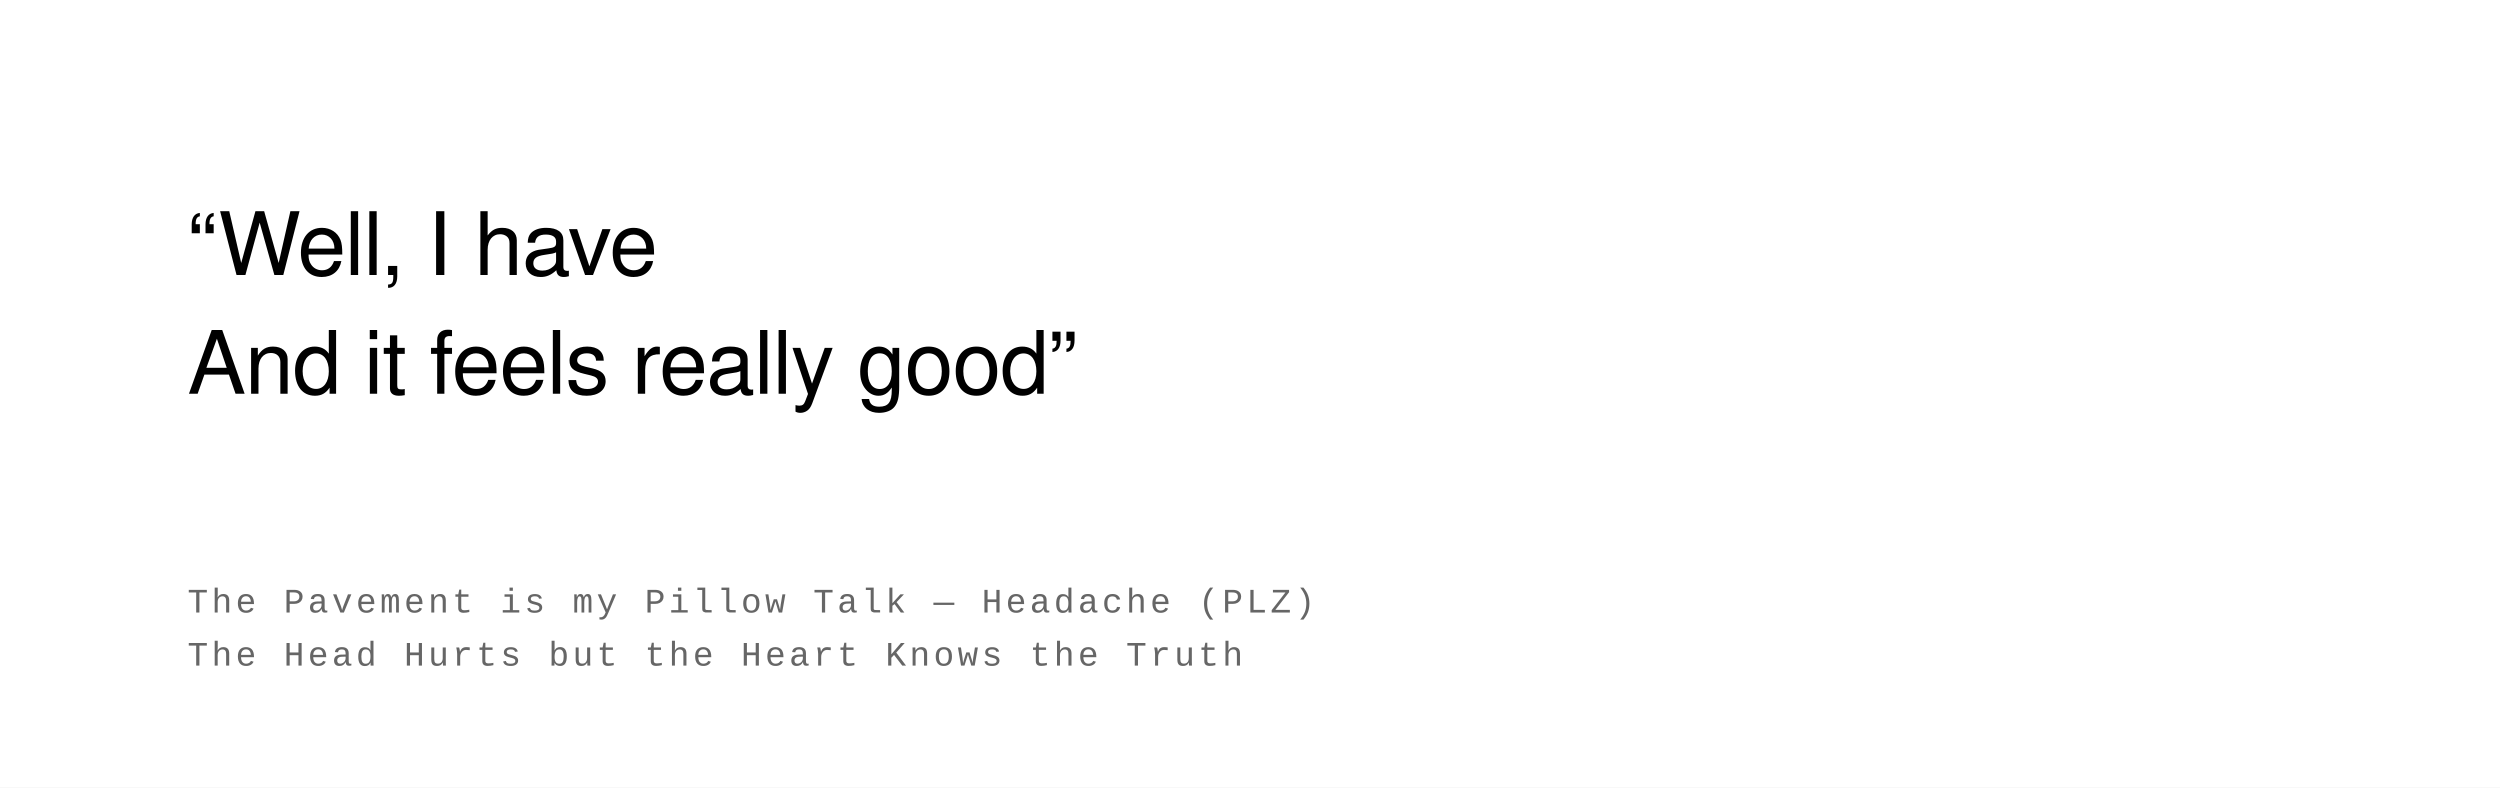
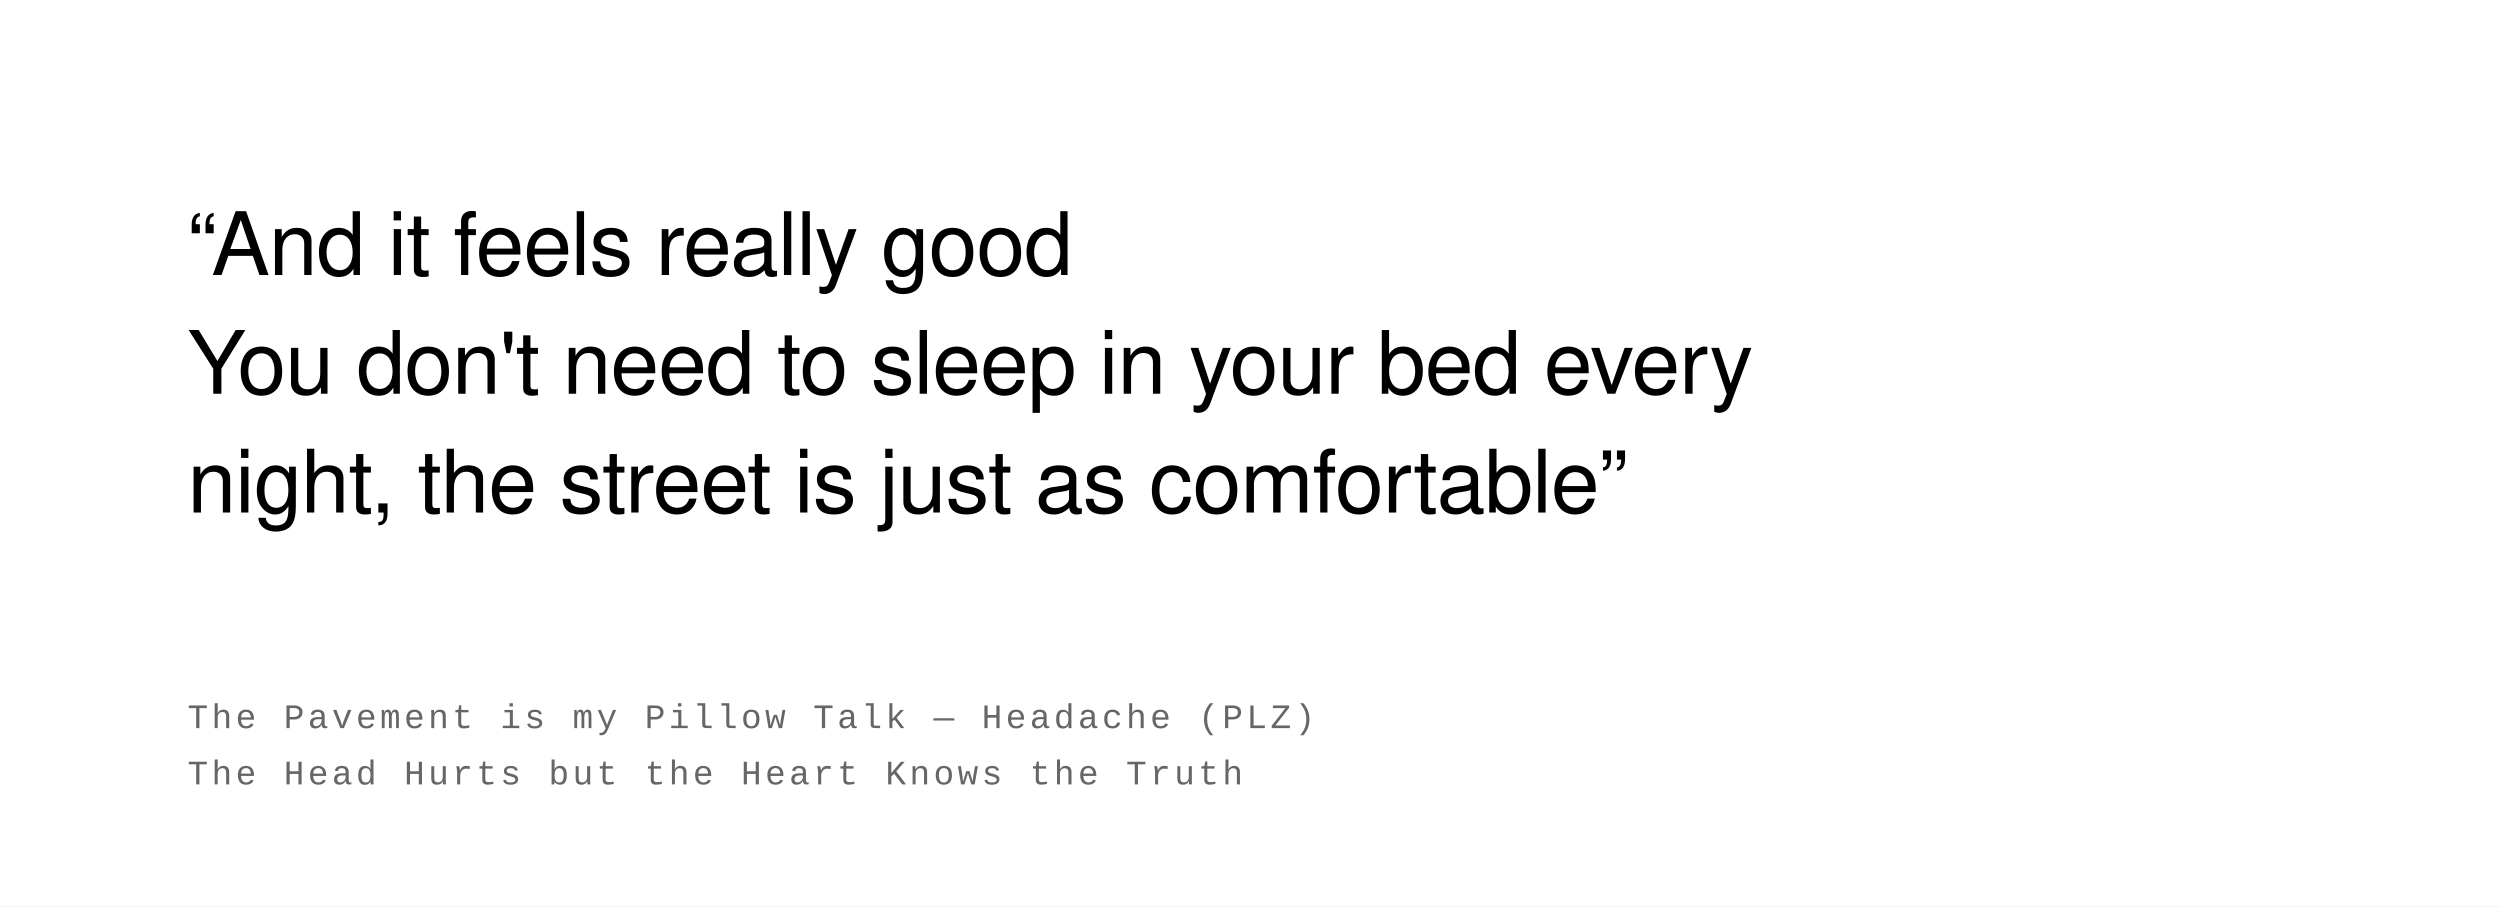
- <svg xmlns="http://www.w3.org/2000/svg" width="800" height="252" viewBox="0 0 800 252">
+ <svg xmlns="http://www.w3.org/2000/svg" width="800" height="290" viewBox="0 0 800 290">
  <rect width="100%" height="100%" fill="#ffffff" />
  <text font-family="Helvetica Neue, Helvetica, Arial, sans-serif" font-size="28" fill="#000000" font-weight="400" letter-spacing="-0.01em">
-     <tspan x="60" y="88">“Well, I have</tspan>
-     <tspan x="60" y="126">And it feels really good”</tspan>
+     <tspan x="60" y="88">“And it feels really good</tspan>
+     <tspan x="60" y="126">You don't need to sleep in your bed every</tspan>
+     <tspan x="60" y="164">night, the street is just as comfortable”</tspan>
  </text>
  <text font-family="Courier New, Courier, monospace" font-size="11" fill="#666666" font-weight="400" text-transform="uppercase" letter-spacing="0.1em">
-     <tspan x="60" y="196">The Pavement is my Pillow Talk  —  Headache (PLZ)</tspan>
-     <tspan x="60" y="213">The Head Hurts but the Heart Knows the Truth</tspan>
+     <tspan x="60" y="233">The Pavement is my Pillow Talk  —  Headache (PLZ)</tspan>
+     <tspan x="60" y="251">The Head Hurts but the Heart Knows the Truth</tspan>
  </text>
</svg>
